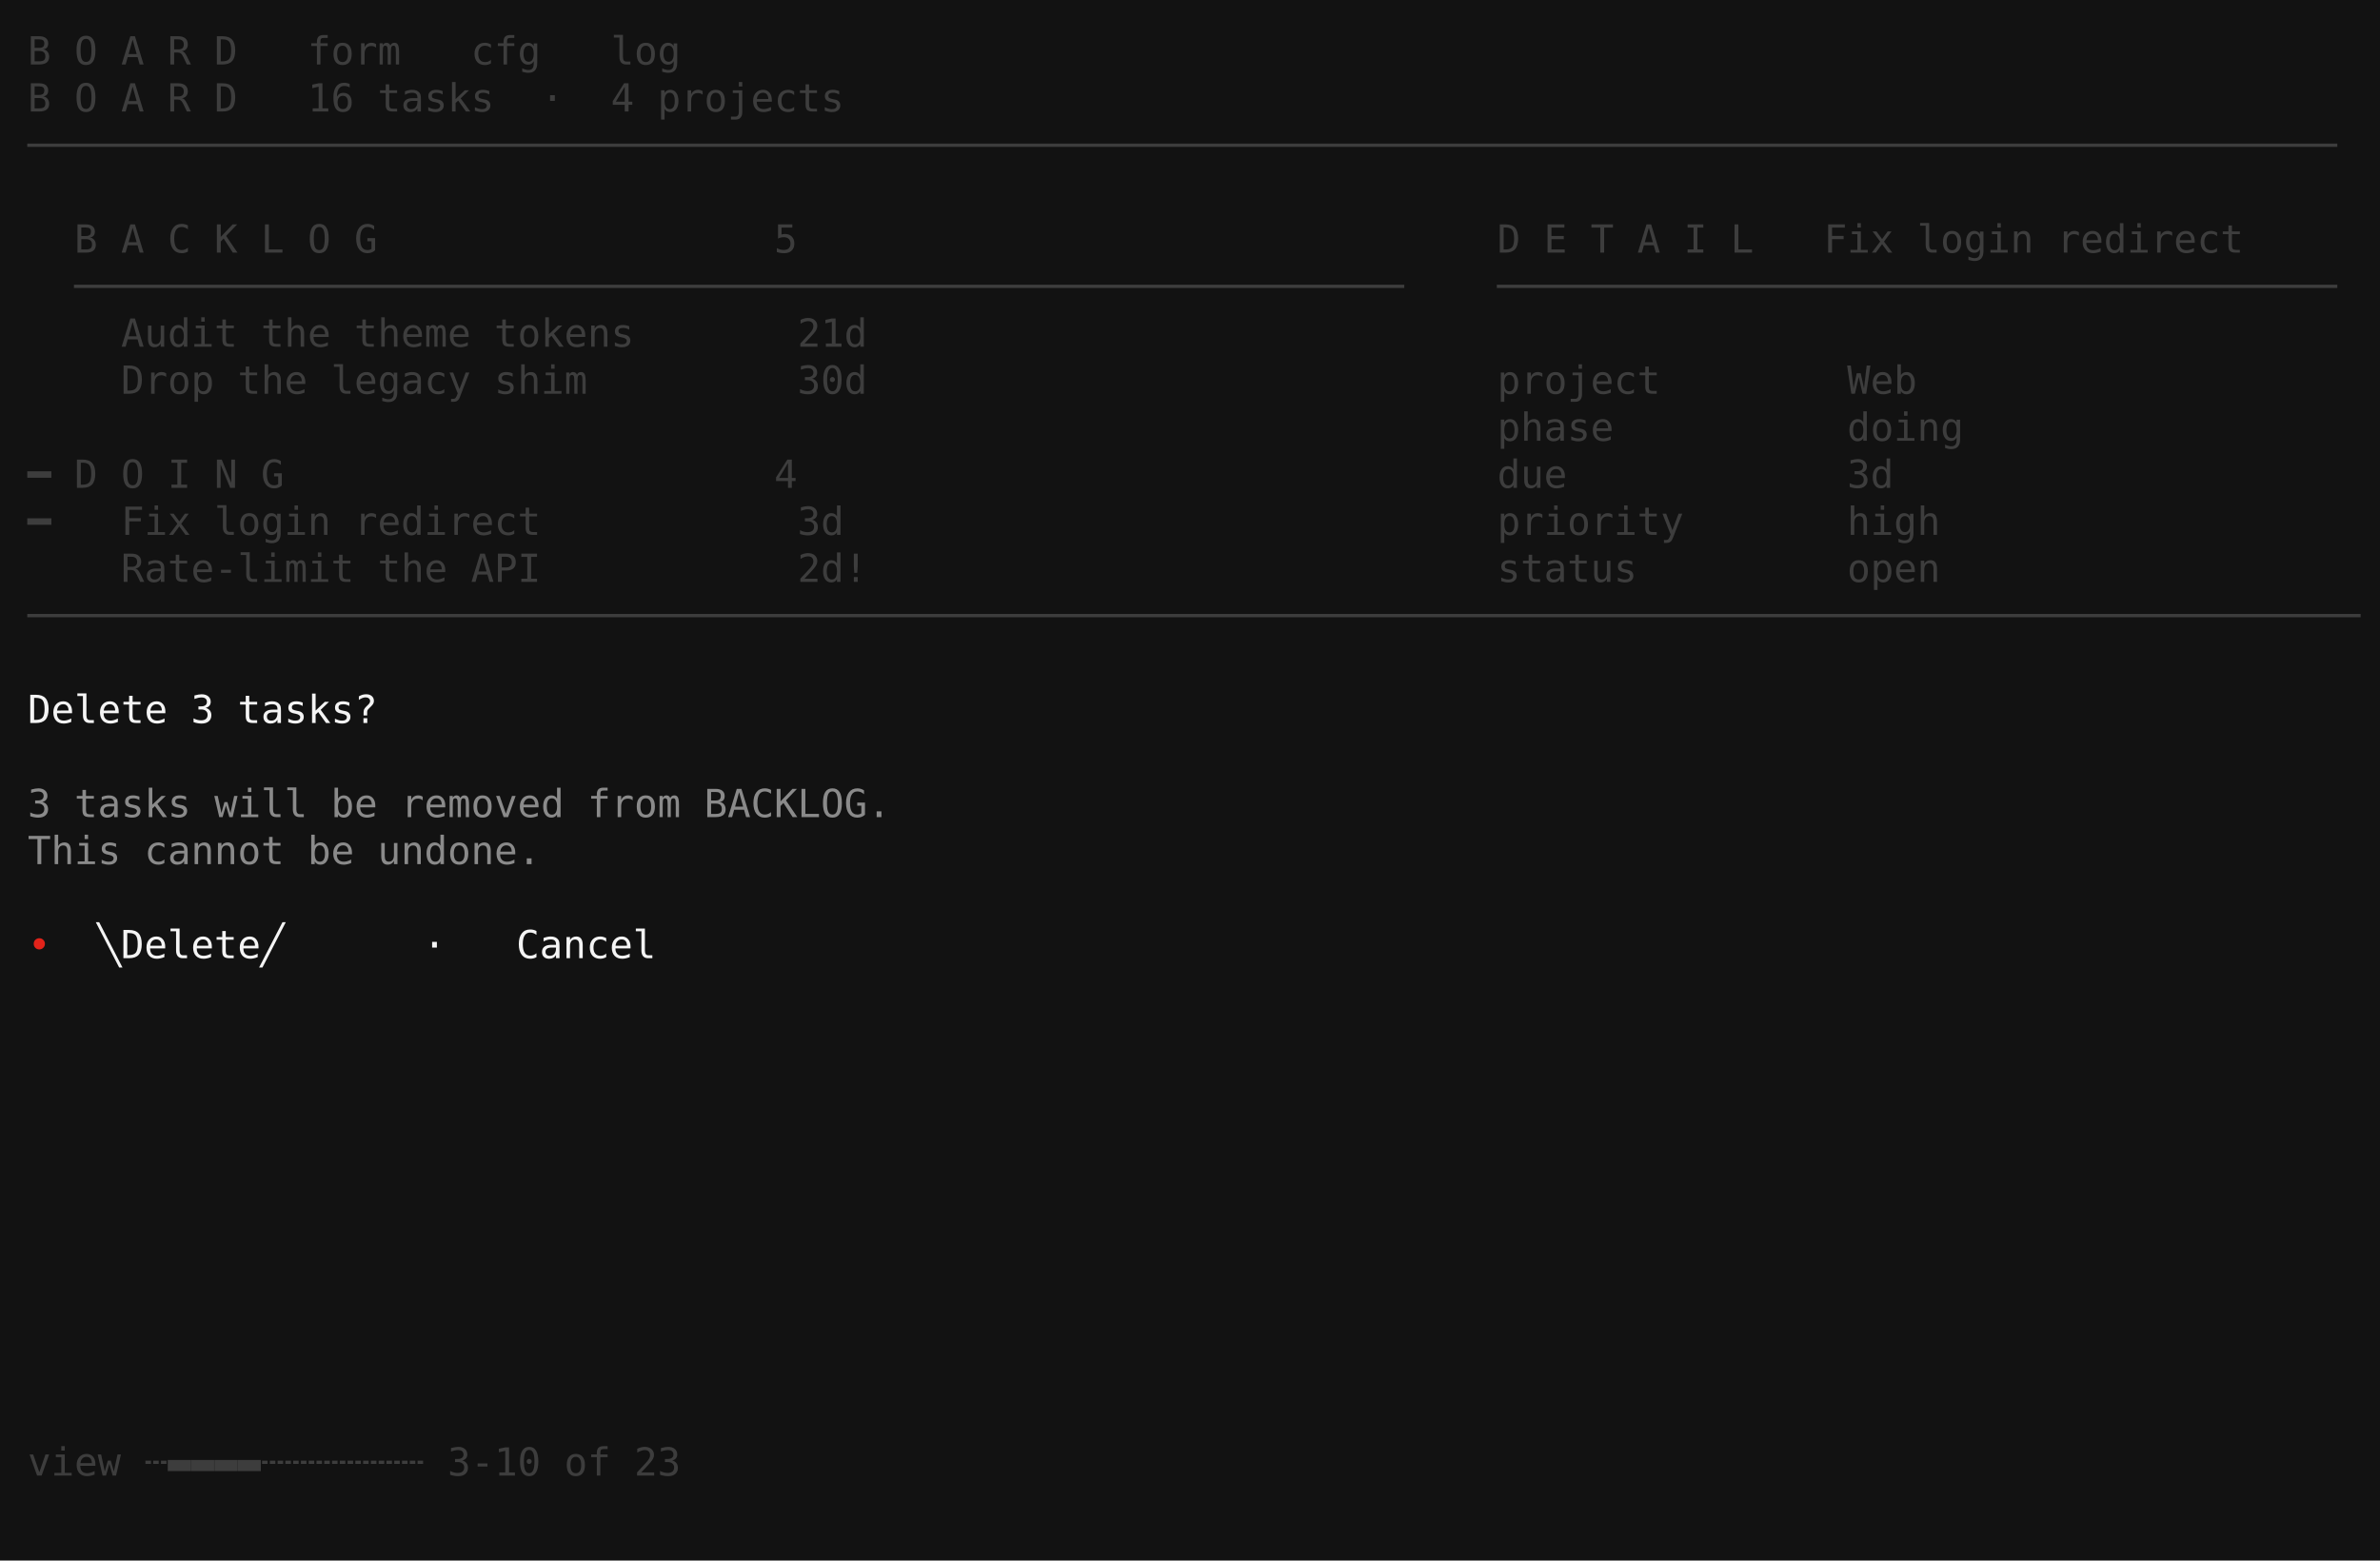
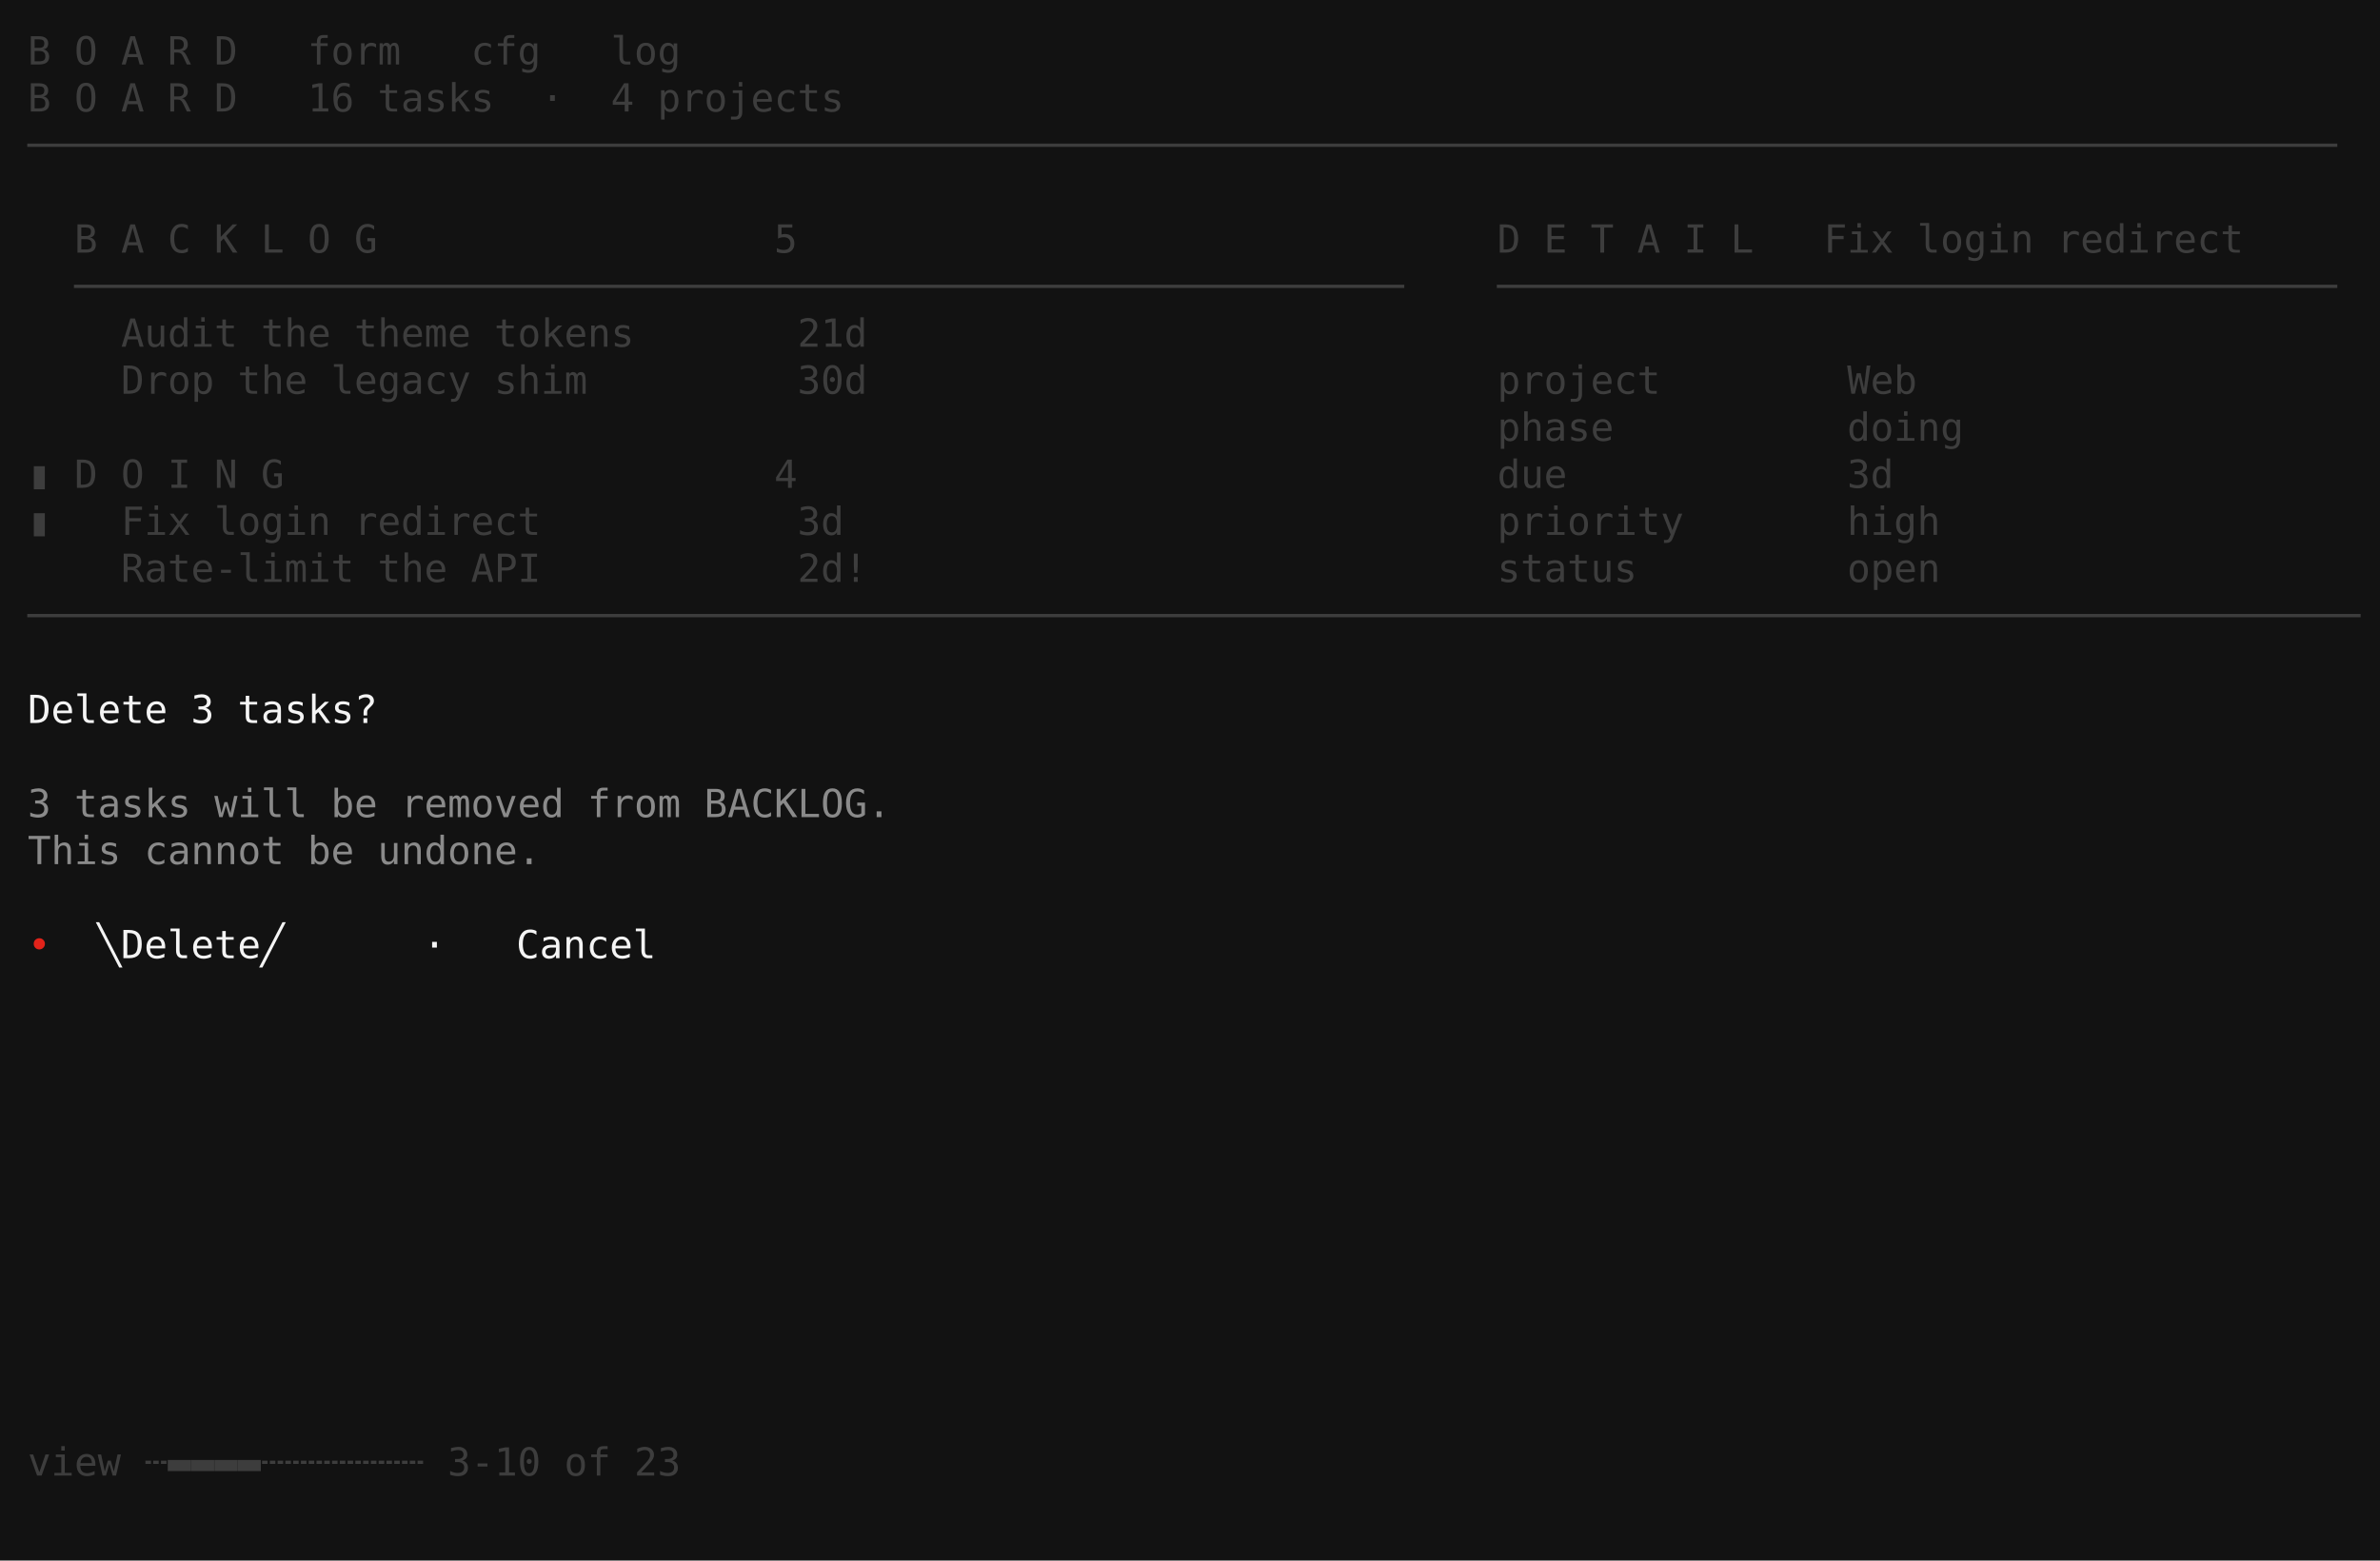
<svg xmlns="http://www.w3.org/2000/svg" viewBox="0 0 860.0 564.0" role="img" aria-label="taskboard · swiss · S4 modal dialog">
  <rect width="860.0" height="564.0" fill="#121212" />
  <g font-family="ui-monospace,SFMono-Regular,'DejaVu Sans Mono','Cascadia Mono',Menlo,Consolas,'Liberation Mono',monospace" font-size="14.0" xml:space="preserve" style="white-space:pre;font-variant-ligatures:none">
    <text x="10.0" y="23.3" fill="#3d3d3d">B O A R D   form   cfg   log</text>
    <text x="10.0" y="40.3" fill="#3d3d3d">B O A R D   16 tasks  ·  4 projects</text>
    <text x="10.0" y="57.3" fill="#3d3d3d">───────────────────────────────────────────────────────────────────────────────────────────────────</text>
    <text x="10.0" y="91.3" fill="#3d3d3d">  B A C K L O G                 5                              D E T A I L   Fix login redirect</text>
    <text x="10.0" y="108.3" fill="#3d3d3d">  ─────────────────────────────────────────────────────────    ────────────────────────────────────</text>
    <text x="10.0" y="125.3" fill="#3d3d3d">    Audit the theme tokens       21d                           </text>
    <text x="10.0" y="142.3" fill="#3d3d3d">    Drop the legacy shim         30d                           project        Web                   </text>
    <text x="10.0" y="159.3" fill="#3d3d3d">                                                               phase          doing                 </text>
-     <text x="10.0" y="176.3" fill="#3d3d3d">━ D O I N G                     4                              due            3d                    </text>
-     <text x="10.0" y="193.3" fill="#3d3d3d">━   Fix login redirect           3d                            priority       high                  </text>
+     <text x="10.0" y="176.3" fill="#3d3d3d">▮ D O I N G                     4                              due            3d                    </text>
+     <text x="10.0" y="193.3" fill="#3d3d3d">▮   Fix login redirect           3d                            priority       high                  </text>
    <text x="10.0" y="210.3" fill="#3d3d3d">    Rate-limit the API           2d!                           status         open                  </text>
    <text x="10.0" y="227.3" fill="#3d3d3d">────────────────────────────────────────────────────────────────────────────────────────────────────</text>
    <text x="10.0" y="261.3" fill="#f4f4f4">Delete 3 tasks?</text>
    <text x="10.0" y="295.3" fill="#8a8a8a">3 tasks will be removed from BACKLOG.</text>
    <text x="10.0" y="312.3" fill="#8a8a8a">This cannot be undone.</text>
    <text x="10.0" y="346.3" fill="#e2231a">• </text>
    <text x="26.8" y="346.3" fill="#f4f4f4"> ╲Delete╱ </text>
    <text x="152.8" y="346.3" fill="#f4f4f4">·   Cancel    </text>
    <text x="10.0" y="533.3" fill="#3d3d3d">view ┄▬▬▬▬┄┄┄┄┄┄┄ 3-10 of 23                                </text>
  </g>
</svg>
